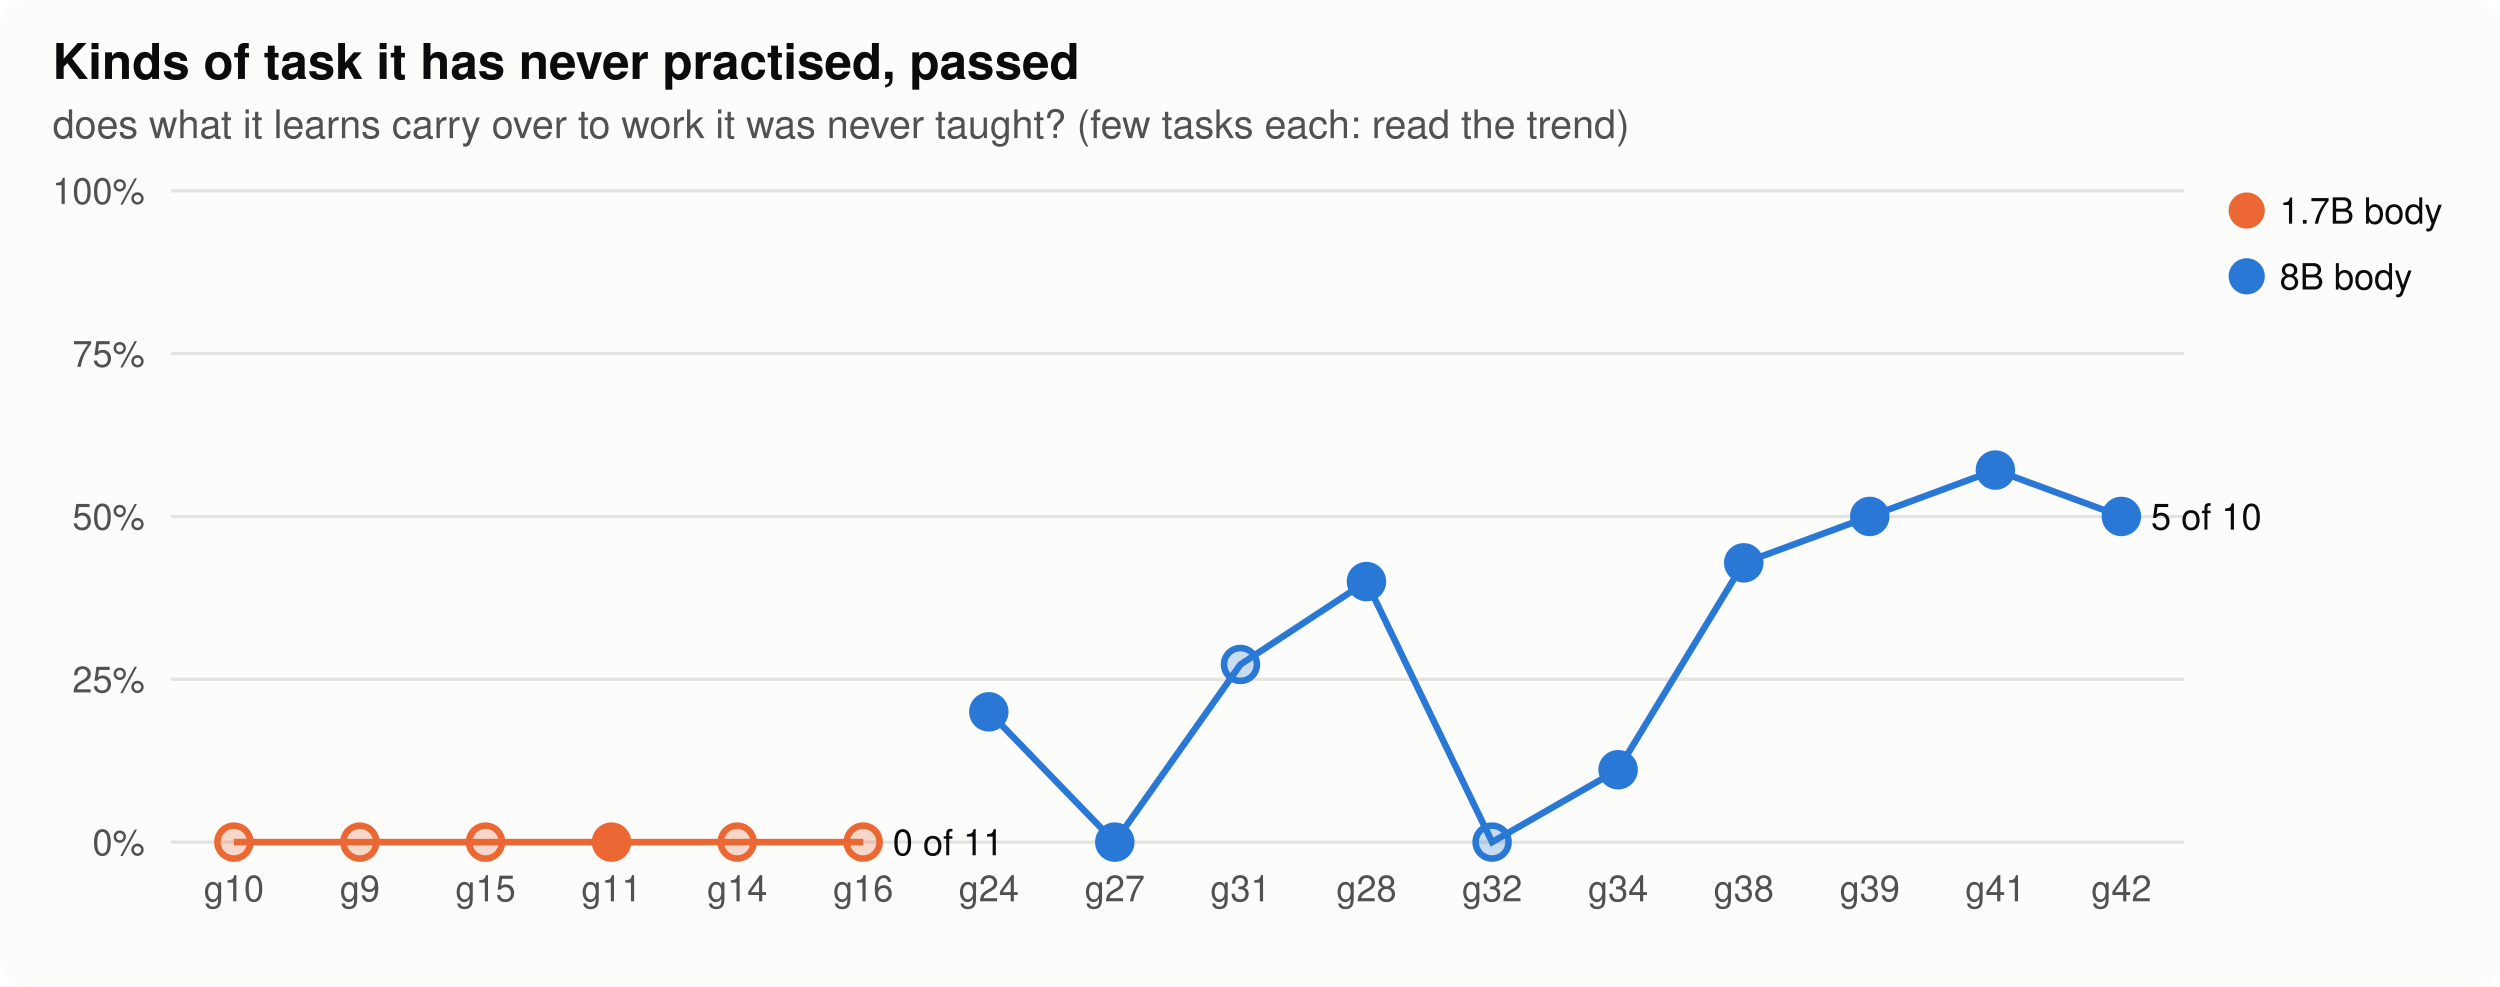
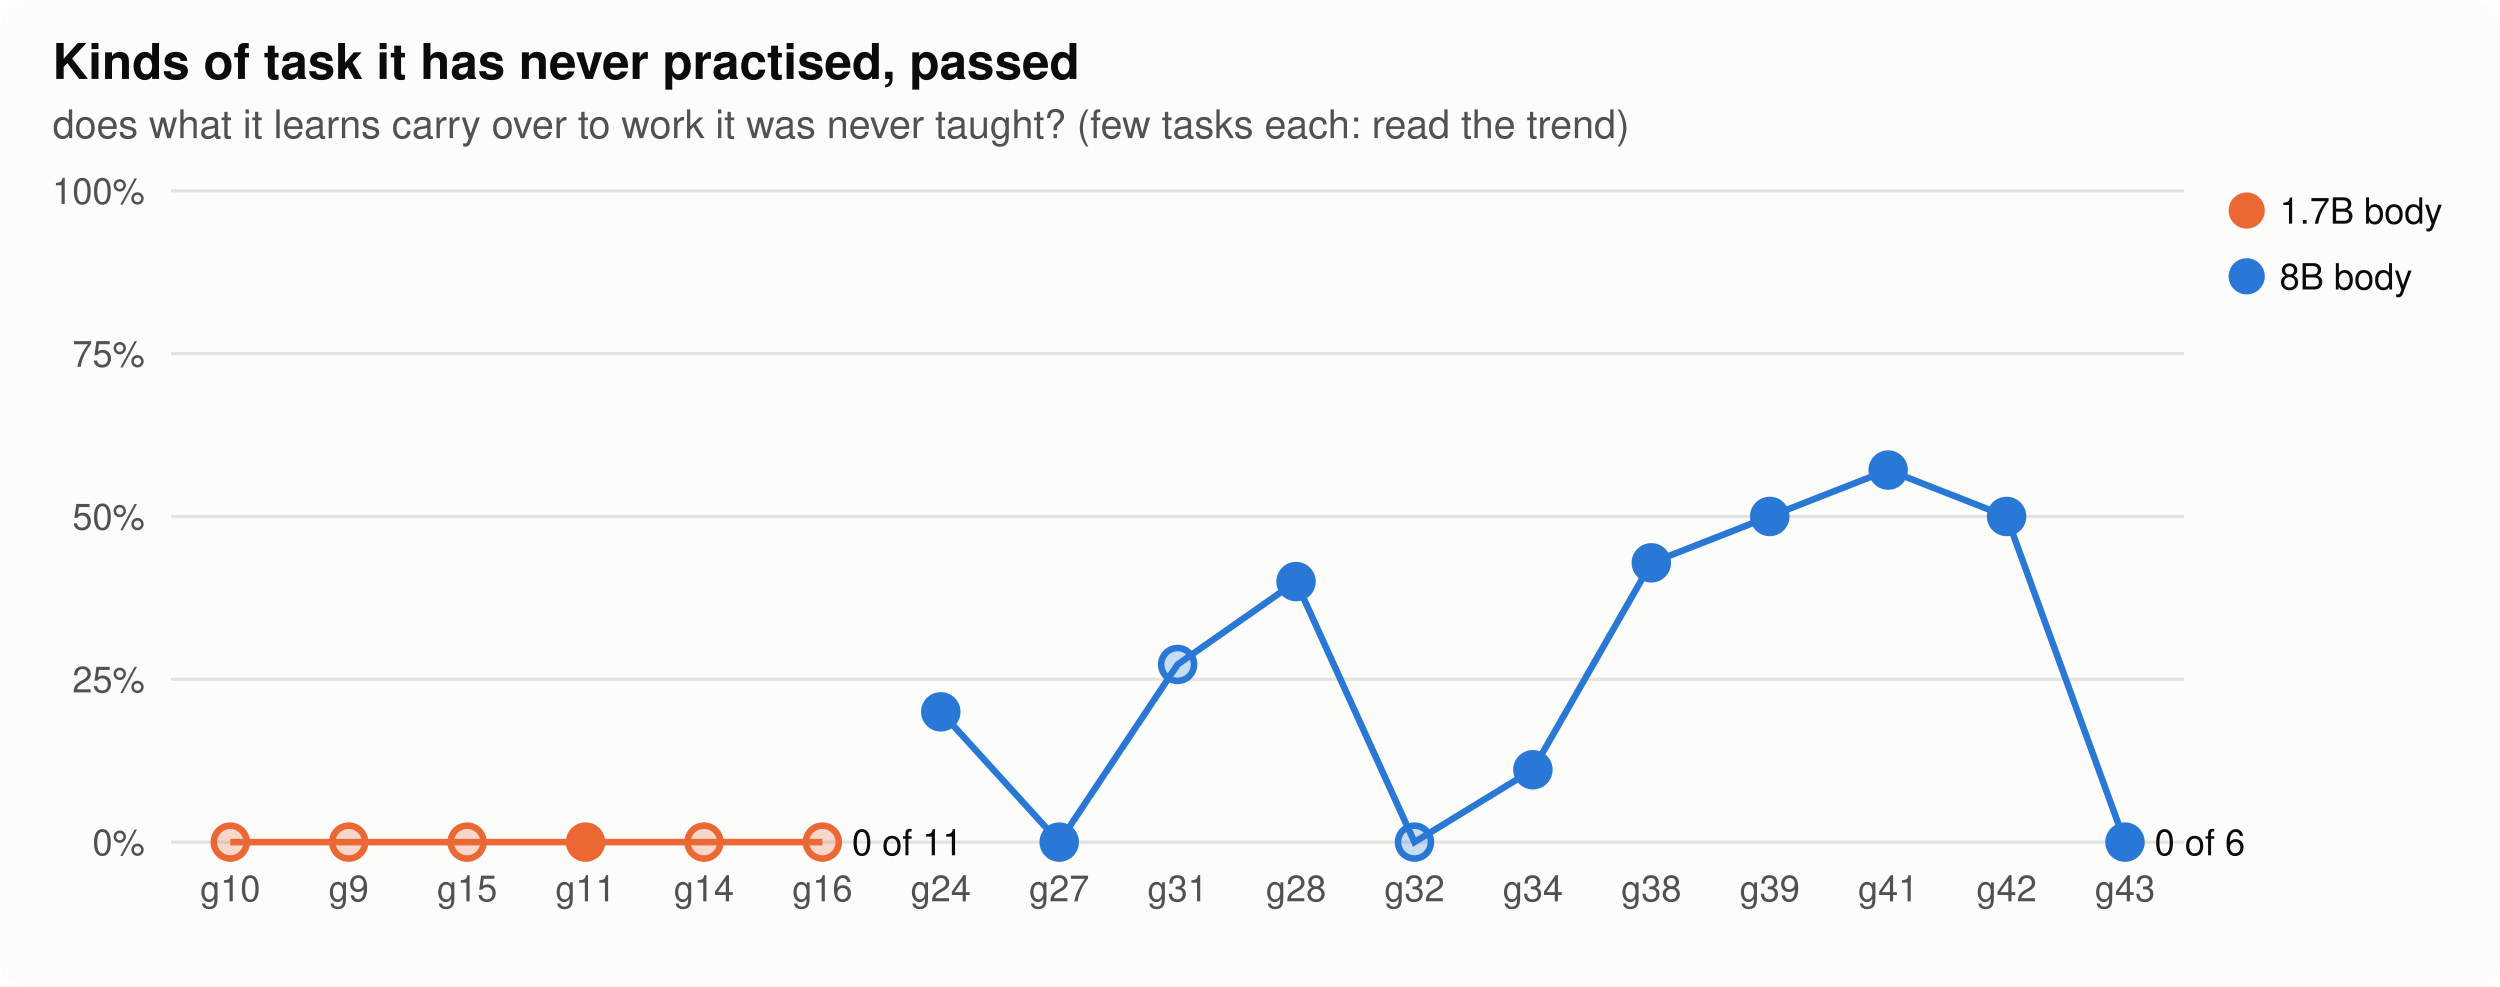
<svg xmlns="http://www.w3.org/2000/svg" width="760" height="300" viewBox="0 0 760 300" role="img" aria-label="Kinds of task it has never practised, passed">
  <style>
.bg{fill:#fcfcfb}.ink{fill:#0b0b0b}.ink2{fill:#52514e}.grid{stroke:#e4e3df}.axis{stroke:#b9b8b2}.dna{stroke:#52514e;fill:#fcfcfb}.lost{fill:#d03b3b}
.st17{fill:#eb6834;stroke:#eb6834}.lt17{stroke:#eb6834;fill:none}.st80{fill:#2a78d6;stroke:#2a78d6}.lt80{stroke:#2a78d6;fill:none}.h0{fill:#e8f1fc}.h1{fill:#cde2fb}.h2{fill:#9ec5f4}.h3{fill:#6da7ec}.h4{fill:#3987e5}.h5{fill:#256abf}.h6{fill:#184f95}
@media (prefers-color-scheme: dark){.bg{fill:#1a1a19}.ink{fill:#f0efec}.ink2{fill:#c3c2b7}.grid{stroke:#2c2c2a}.axis{stroke:#5a5955}.dna{stroke:#c3c2b7;fill:#1a1a19}.lost{fill:#e66767}.st17{fill:#d95926;stroke:#d95926}.lt17{stroke:#d95926;fill:none}.st80{fill:#3987e5;stroke:#3987e5}.lt80{stroke:#3987e5;fill:none}.h0{fill:#1f2a38}.h1{fill:#173a66}.h2{fill:#1c5cab}.h3{fill:#2a78d6}.h4{fill:#5598e7}.h5{fill:#86b6ef}.h6{fill:#b7d3f6}}
text{font-family:-apple-system,"Segoe UI",Helvetica,Arial,sans-serif}
</style>
  <rect class="bg" width="760" height="300" rx="8" />
  <text x="16.0" y="24.0" class="ink" font-size="15" text-anchor="start" font-weight="600">Kinds of task it has never practised, passed</text>
  <text x="16.0" y="42.0" class="ink2" font-size="12" text-anchor="start" font-weight="normal">does what it learns carry over to work it was never taught? (few tasks each: read the trend)</text>
  <line class="grid" x1="52" x2="664" y1="256.0" y2="256.0" stroke-width="1" />
  <text x="44.0" y="260.0" class="ink2" font-size="11" text-anchor="end" font-weight="normal">0%</text>
  <line class="grid" x1="52" x2="664" y1="206.5" y2="206.5" stroke-width="1" />
  <text x="44.0" y="210.5" class="ink2" font-size="11" text-anchor="end" font-weight="normal">25%</text>
  <line class="grid" x1="52" x2="664" y1="157.0" y2="157.0" stroke-width="1" />
  <text x="44.0" y="161.0" class="ink2" font-size="11" text-anchor="end" font-weight="normal">50%</text>
  <line class="grid" x1="52" x2="664" y1="107.5" y2="107.5" stroke-width="1" />
  <text x="44.0" y="111.5" class="ink2" font-size="11" text-anchor="end" font-weight="normal">75%</text>
  <line class="grid" x1="52" x2="664" y1="58.0" y2="58.0" stroke-width="1" />
  <text x="44.0" y="62.0" class="ink2" font-size="11" text-anchor="end" font-weight="normal">100%</text>
-   <text x="71.1" y="274.0" class="ink2" font-size="11" text-anchor="middle" font-weight="normal">g10</text>
-   <text x="109.4" y="274.0" class="ink2" font-size="11" text-anchor="middle" font-weight="normal">g9</text>
-   <text x="147.6" y="274.0" class="ink2" font-size="11" text-anchor="middle" font-weight="normal">g15</text>
-   <text x="185.9" y="274.0" class="ink2" font-size="11" text-anchor="middle" font-weight="normal">g11</text>
-   <text x="224.1" y="274.0" class="ink2" font-size="11" text-anchor="middle" font-weight="normal">g14</text>
-   <text x="262.4" y="274.0" class="ink2" font-size="11" text-anchor="middle" font-weight="normal">g16</text>
-   <text x="300.6" y="274.0" class="ink2" font-size="11" text-anchor="middle" font-weight="normal">g24</text>
-   <text x="338.9" y="274.0" class="ink2" font-size="11" text-anchor="middle" font-weight="normal">g27</text>
-   <text x="377.1" y="274.0" class="ink2" font-size="11" text-anchor="middle" font-weight="normal">g31</text>
-   <text x="415.4" y="274.0" class="ink2" font-size="11" text-anchor="middle" font-weight="normal">g28</text>
-   <text x="453.6" y="274.0" class="ink2" font-size="11" text-anchor="middle" font-weight="normal">g32</text>
-   <text x="491.9" y="274.0" class="ink2" font-size="11" text-anchor="middle" font-weight="normal">g34</text>
-   <text x="530.1" y="274.0" class="ink2" font-size="11" text-anchor="middle" font-weight="normal">g38</text>
-   <text x="568.4" y="274.0" class="ink2" font-size="11" text-anchor="middle" font-weight="normal">g39</text>
-   <text x="606.6" y="274.0" class="ink2" font-size="11" text-anchor="middle" font-weight="normal">g41</text>
-   <text x="644.9" y="274.0" class="ink2" font-size="11" text-anchor="middle" font-weight="normal">g42</text>
-   <polyline class="lt17" stroke-width="2" points="71.1,256.0 109.4,256.0 147.6,256.0 185.9,256.0 224.1,256.0 262.4,256.0" />
-   <circle class="st17" cx="71.1" cy="256.0" r="5" stroke-width="2" fill-opacity="0.25" />
-   <circle class="st17" cx="109.4" cy="256.0" r="5" stroke-width="2" fill-opacity="0.25" />
-   <circle class="st17" cx="147.6" cy="256.0" r="5" stroke-width="2" fill-opacity="0.25" />
-   <circle class="st17" cx="185.9" cy="256.0" r="5" stroke-width="2" />
-   <circle class="st17" cx="224.1" cy="256.0" r="5" stroke-width="2" fill-opacity="0.25" />
-   <circle class="st17" cx="262.4" cy="256.0" r="5" stroke-width="2" fill-opacity="0.25" />
-   <text x="271.4" y="260.0" class="ink" font-size="11" text-anchor="start" font-weight="normal">0 of 11</text>
-   <polyline class="lt80" stroke-width="2" points="300.6,216.4 338.9,256.0 377.1,202.0 415.4,176.8 453.6,256.0 491.9,234.0 530.1,171.1 568.4,157.0 606.6,142.9 644.9,157.0" />
-   <circle class="st80" cx="300.6" cy="216.4" r="5" stroke-width="2" />
-   <circle class="st80" cx="338.9" cy="256.0" r="5" stroke-width="2" />
-   <circle class="st80" cx="377.1" cy="202.0" r="5" stroke-width="2" fill-opacity="0.25" />
-   <circle class="st80" cx="415.4" cy="176.8" r="5" stroke-width="2" />
-   <circle class="st80" cx="453.6" cy="256.0" r="5" stroke-width="2" fill-opacity="0.25" />
-   <circle class="st80" cx="491.9" cy="234.0" r="5" stroke-width="2" />
-   <circle class="st80" cx="530.1" cy="171.1" r="5" stroke-width="2" />
-   <circle class="st80" cx="568.4" cy="157.0" r="5" stroke-width="2" />
-   <circle class="st80" cx="606.6" cy="142.9" r="5" stroke-width="2" />
-   <circle class="st80" cx="644.9" cy="157.0" r="5" stroke-width="2" />
-   <text x="653.9" y="161.0" class="ink" font-size="11" text-anchor="start" font-weight="normal">5 of 10</text>
+   <text x="70.0" y="274.0" class="ink2" font-size="11" text-anchor="middle" font-weight="normal">g10</text>
+   <text x="106.0" y="274.0" class="ink2" font-size="11" text-anchor="middle" font-weight="normal">g9</text>
+   <text x="142.0" y="274.0" class="ink2" font-size="11" text-anchor="middle" font-weight="normal">g15</text>
+   <text x="178.0" y="274.0" class="ink2" font-size="11" text-anchor="middle" font-weight="normal">g11</text>
+   <text x="214.0" y="274.0" class="ink2" font-size="11" text-anchor="middle" font-weight="normal">g14</text>
+   <text x="250.0" y="274.0" class="ink2" font-size="11" text-anchor="middle" font-weight="normal">g16</text>
+   <text x="286.0" y="274.0" class="ink2" font-size="11" text-anchor="middle" font-weight="normal">g24</text>
+   <text x="322.0" y="274.0" class="ink2" font-size="11" text-anchor="middle" font-weight="normal">g27</text>
+   <text x="358.0" y="274.0" class="ink2" font-size="11" text-anchor="middle" font-weight="normal">g31</text>
+   <text x="394.0" y="274.0" class="ink2" font-size="11" text-anchor="middle" font-weight="normal">g28</text>
+   <text x="430.0" y="274.0" class="ink2" font-size="11" text-anchor="middle" font-weight="normal">g32</text>
+   <text x="466.0" y="274.0" class="ink2" font-size="11" text-anchor="middle" font-weight="normal">g34</text>
+   <text x="502.0" y="274.0" class="ink2" font-size="11" text-anchor="middle" font-weight="normal">g38</text>
+   <text x="538.0" y="274.0" class="ink2" font-size="11" text-anchor="middle" font-weight="normal">g39</text>
+   <text x="574.0" y="274.0" class="ink2" font-size="11" text-anchor="middle" font-weight="normal">g41</text>
+   <text x="610.0" y="274.0" class="ink2" font-size="11" text-anchor="middle" font-weight="normal">g42</text>
+   <text x="646.0" y="274.0" class="ink2" font-size="11" text-anchor="middle" font-weight="normal">g43</text>
+   <polyline class="lt17" stroke-width="2" points="70.0,256.0 106.0,256.0 142.0,256.0 178.0,256.0 214.0,256.0 250.0,256.0" />
+   <circle class="st17" cx="70.0" cy="256.0" r="5" stroke-width="2" fill-opacity="0.25" />
+   <circle class="st17" cx="106.0" cy="256.0" r="5" stroke-width="2" fill-opacity="0.25" />
+   <circle class="st17" cx="142.0" cy="256.0" r="5" stroke-width="2" fill-opacity="0.25" />
+   <circle class="st17" cx="178.0" cy="256.0" r="5" stroke-width="2" />
+   <circle class="st17" cx="214.0" cy="256.0" r="5" stroke-width="2" fill-opacity="0.25" />
+   <circle class="st17" cx="250.0" cy="256.0" r="5" stroke-width="2" fill-opacity="0.25" />
+   <text x="259.0" y="260.0" class="ink" font-size="11" text-anchor="start" font-weight="normal">0 of 11</text>
+   <polyline class="lt80" stroke-width="2" points="286.0,216.4 322.0,256.0 358.0,202.0 394.0,176.8 430.0,256.0 466.0,234.0 502.0,171.1 538.0,157.0 574.0,142.9 610.0,157.0 646.0,256.0" />
+   <circle class="st80" cx="286.0" cy="216.4" r="5" stroke-width="2" />
+   <circle class="st80" cx="322.0" cy="256.0" r="5" stroke-width="2" />
+   <circle class="st80" cx="358.0" cy="202.0" r="5" stroke-width="2" fill-opacity="0.25" />
+   <circle class="st80" cx="394.0" cy="176.8" r="5" stroke-width="2" />
+   <circle class="st80" cx="430.0" cy="256.0" r="5" stroke-width="2" fill-opacity="0.25" />
+   <circle class="st80" cx="466.0" cy="234.0" r="5" stroke-width="2" />
+   <circle class="st80" cx="502.0" cy="171.1" r="5" stroke-width="2" />
+   <circle class="st80" cx="538.0" cy="157.0" r="5" stroke-width="2" />
+   <circle class="st80" cx="574.0" cy="142.9" r="5" stroke-width="2" />
+   <circle class="st80" cx="610.0" cy="157.0" r="5" stroke-width="2" />
+   <circle class="st80" cx="646.0" cy="256.0" r="5" stroke-width="2" />
+   <text x="655.0" y="260.0" class="ink" font-size="11" text-anchor="start" font-weight="normal">0 of 6</text>
  <circle class="st17" cx="683" cy="64" r="5" />
  <text x="693.0" y="68.0" class="ink" font-size="11" text-anchor="start" font-weight="normal">1.7B body</text>
  <circle class="st80" cx="683" cy="84" r="5" />
  <text x="693.0" y="88.0" class="ink" font-size="11" text-anchor="start" font-weight="normal">8B body</text>
</svg>
